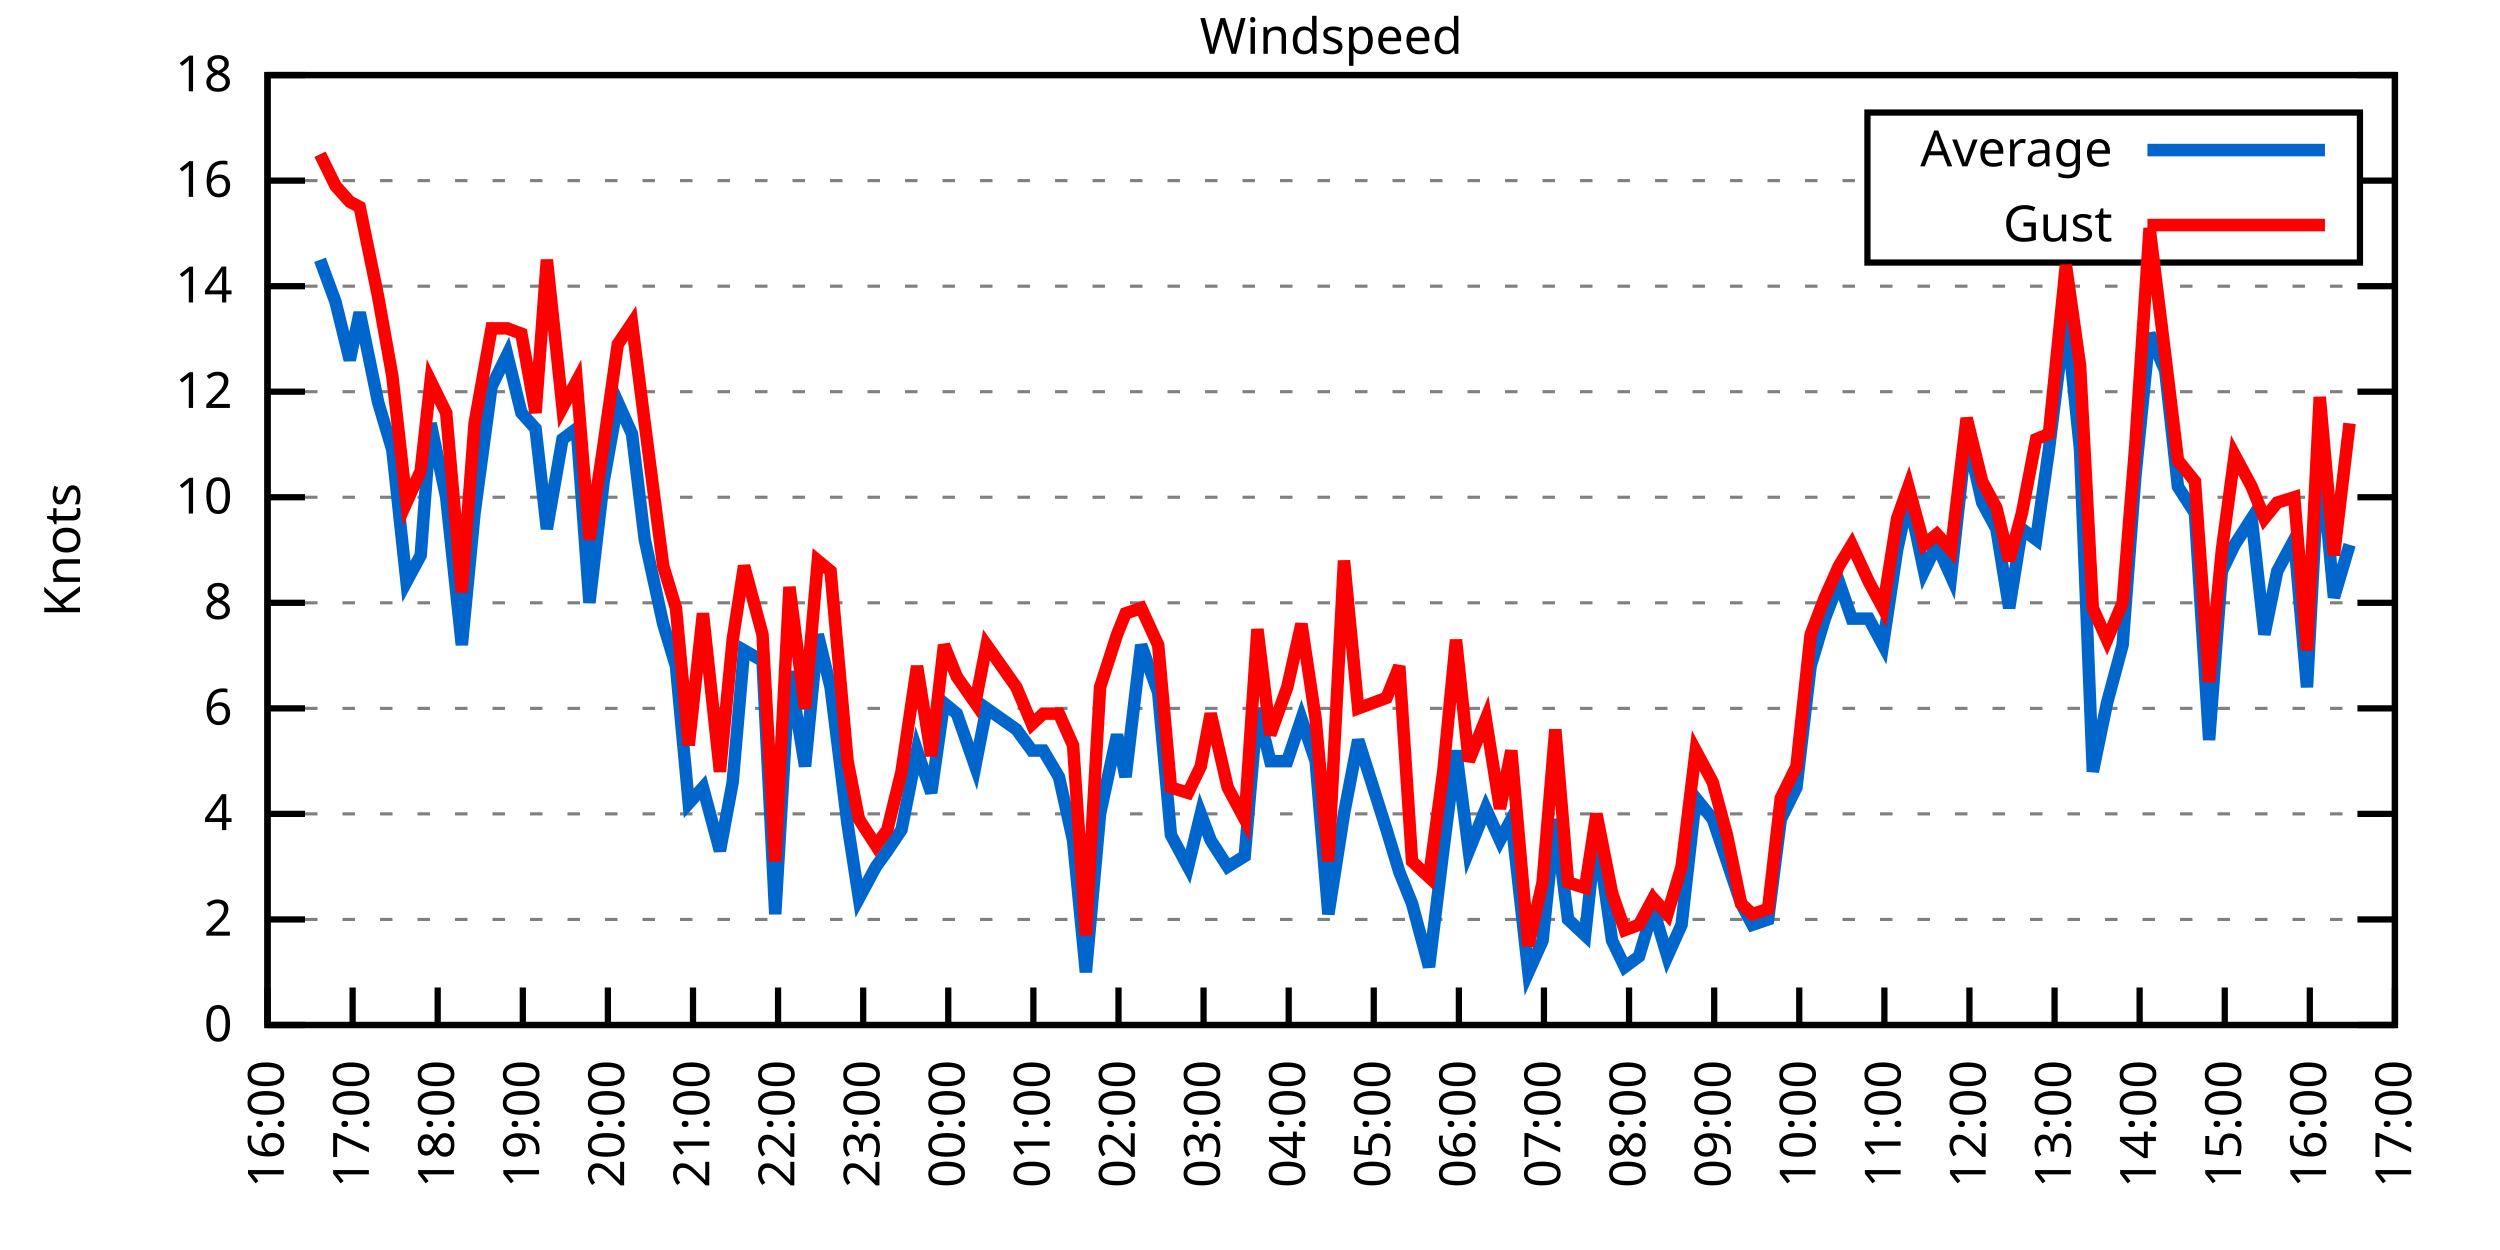
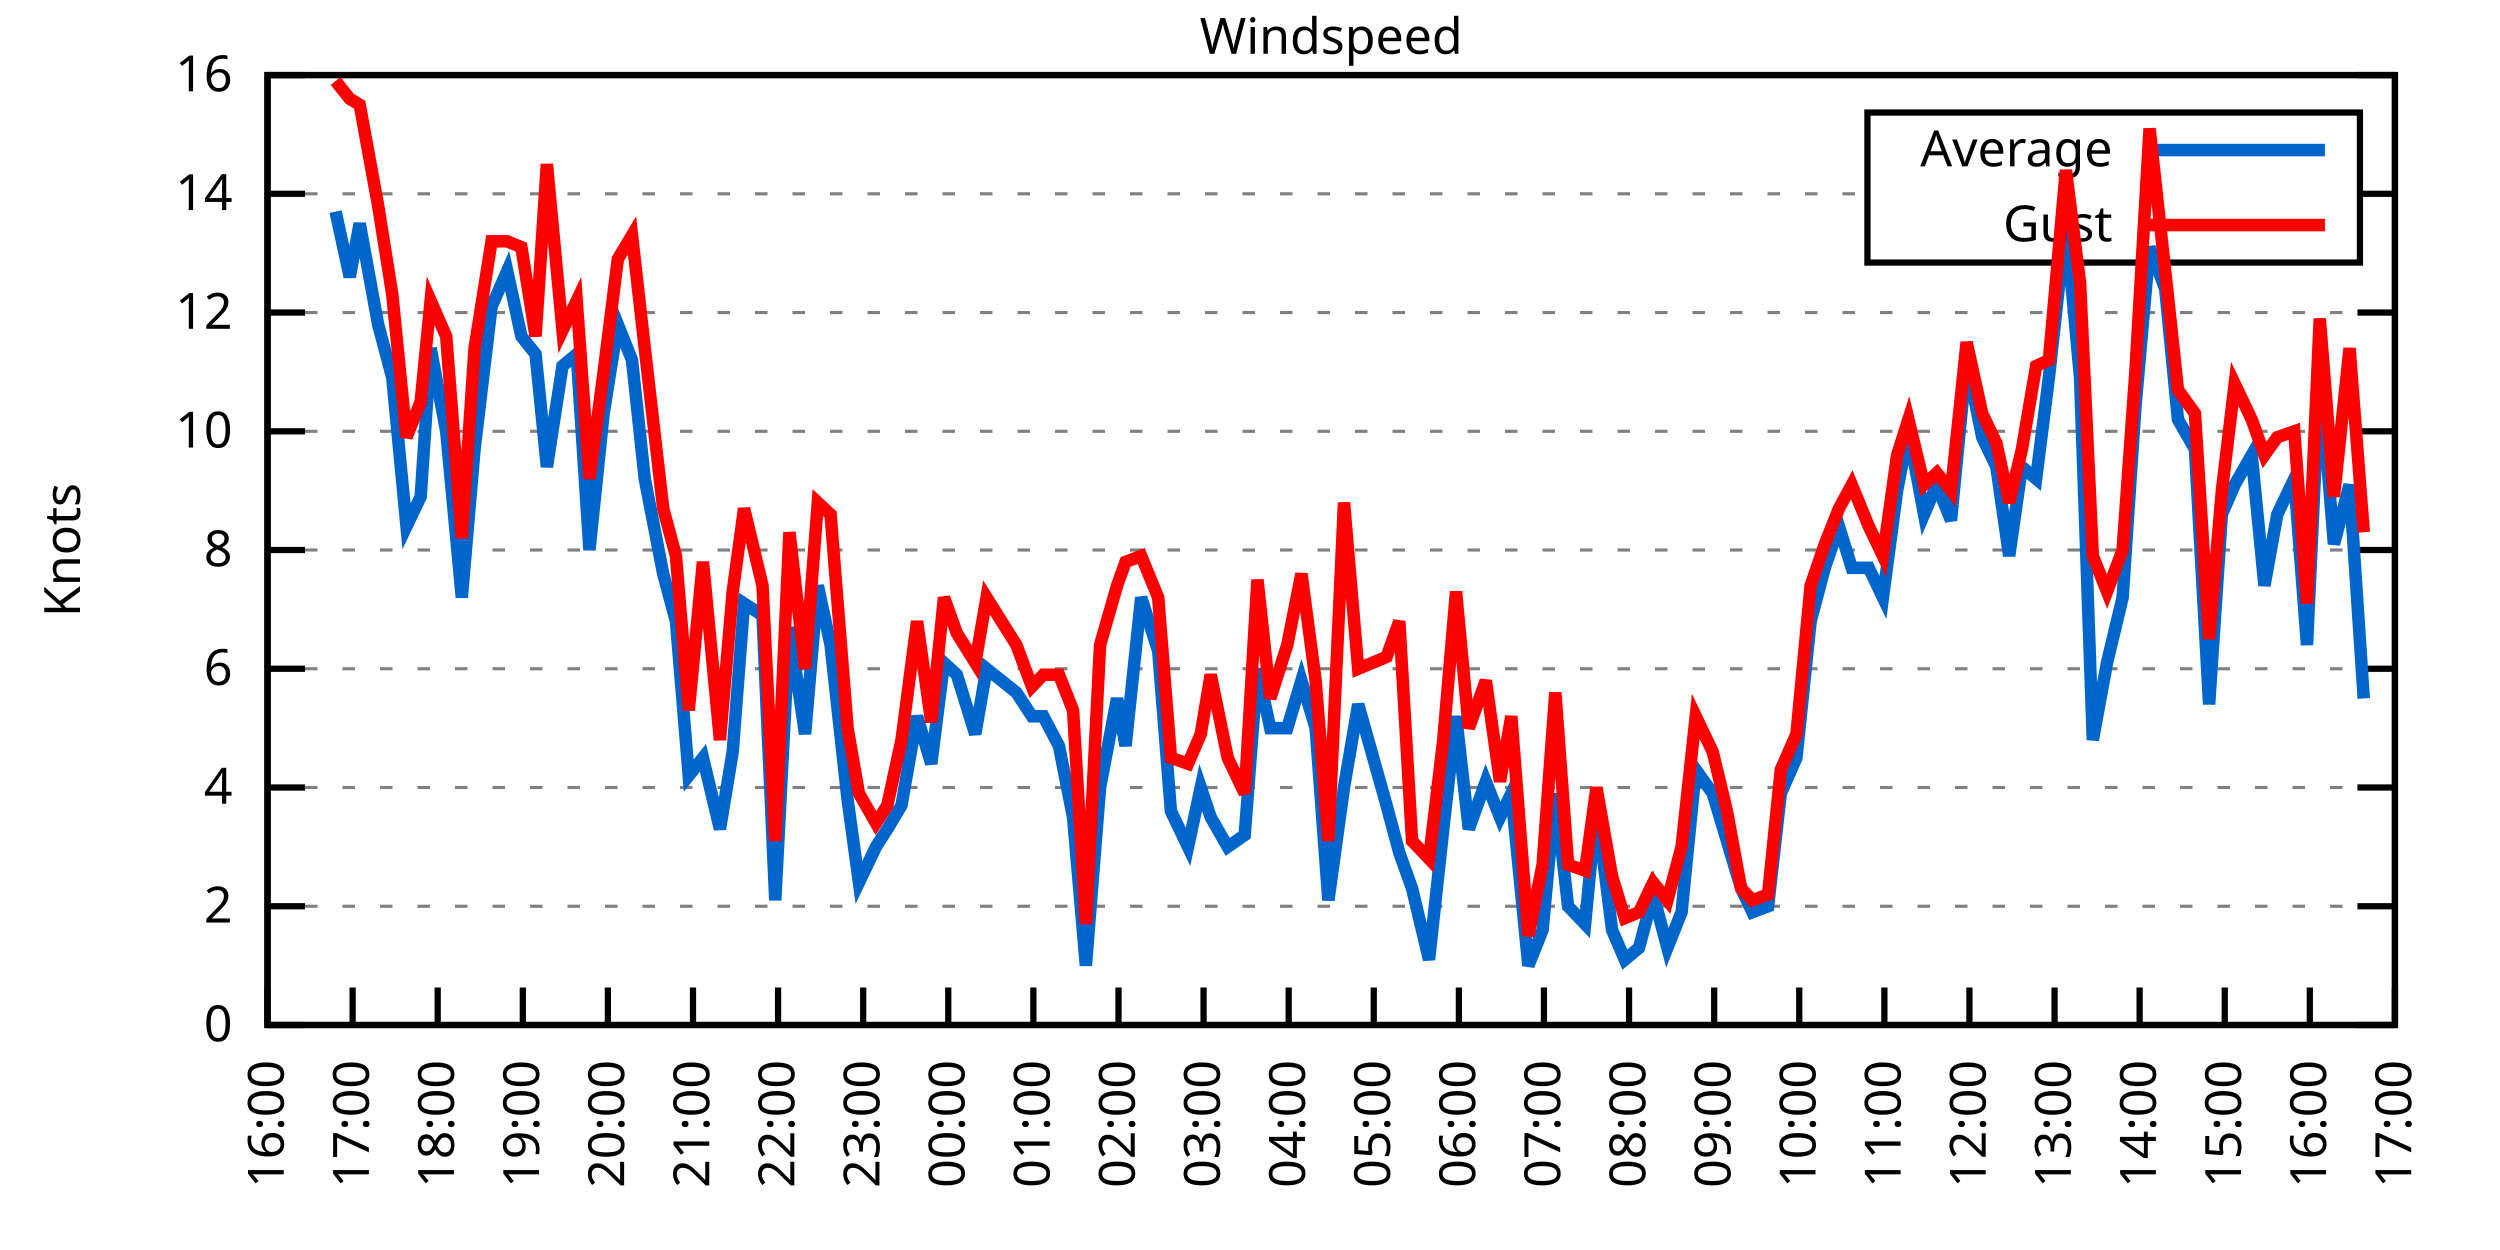
<svg xmlns="http://www.w3.org/2000/svg" xmlns:xlink="http://www.w3.org/1999/xlink" width="400" height="200" viewBox="0 0 400 200">
  <g id="gnuplot_canvas">
    <rect x="0" y="0" width="400" height="200" fill="none" />
    <defs>
      <circle id="gpDot" r="0.5" stroke-width="0.5" stroke="currentColor" />
      <path id="gpPt0" stroke-width="0.333" stroke="currentColor" d="M-1,0 h2 M0,-1 v2" />
      <path id="gpPt1" stroke-width="0.333" stroke="currentColor" d="M-1,-1 L1,1 M1,-1 L-1,1" />
      <path id="gpPt2" stroke-width="0.333" stroke="currentColor" d="M-1,0 L1,0 M0,-1 L0,1 M-1,-1 L1,1 M-1,1 L1,-1" />
      <rect id="gpPt3" stroke-width="0.333" stroke="currentColor" x="-1" y="-1" width="2" height="2" />
      <rect id="gpPt4" stroke-width="0.333" stroke="currentColor" fill="currentColor" x="-1" y="-1" width="2" height="2" />
      <circle id="gpPt5" stroke-width="0.333" stroke="currentColor" cx="0" cy="0" r="1" />
      <use xlink:href="#gpPt5" id="gpPt6" fill="currentColor" stroke="none" />
      <path id="gpPt7" stroke-width="0.333" stroke="currentColor" d="M0,-1.33 L-1.33,0.67 L1.33,0.67 z" />
      <use xlink:href="#gpPt7" id="gpPt8" fill="currentColor" stroke="none" />
      <use xlink:href="#gpPt7" id="gpPt9" stroke="currentColor" transform="rotate(180)" />
      <use xlink:href="#gpPt9" id="gpPt10" fill="currentColor" stroke="none" />
      <use xlink:href="#gpPt3" id="gpPt11" stroke="currentColor" transform="rotate(45)" />
      <use xlink:href="#gpPt11" id="gpPt12" fill="currentColor" stroke="none" />
      <path id="gpPt13" stroke-width="0.333" stroke="currentColor" d="M0,1.330 L1.265,0.411 L0.782,-1.067 L-0.782,-1.076 L-1.265,0.411 z" />
      <use xlink:href="#gpPt13" id="gpPt14" fill="currentColor" stroke="none" />
      <filter id="textbox" filterUnits="objectBoundingBox" x="0" y="0" height="1" width="1">
        <feFlood flood-color="white" flood-opacity="1" result="bgnd" />
        <feComposite in="SourceGraphic" in2="bgnd" operator="atop" />
      </filter>
      <filter id="greybox" filterUnits="objectBoundingBox" x="0" y="0" height="1" width="1">
        <feFlood flood-color="lightgrey" flood-opacity="1" result="grey" />
        <feComposite in="SourceGraphic" in2="grey" operator="atop" />
      </filter>
    </defs>
    <g fill="none" color="white" stroke="currentColor" stroke-width="1.00" stroke-linecap="butt" stroke-linejoin="miter">
</g>
    <g fill="none" color="black" stroke="currentColor" stroke-width="1.00" stroke-linecap="butt" stroke-linejoin="miter">
      <g stroke="none" shape-rendering="crispEdges">
        <polygon fill="rgb(255, 255, 255)" points="42.80,164.00 383.18,164.00 383.18,12.02 42.80,12.02 " />
      </g>
    </g>
    <g fill="none" color="black" stroke="currentColor" stroke-width="1.00" stroke-linecap="butt" stroke-linejoin="miter">
</g>
    <g fill="none" color="black" stroke="black" stroke-width="0.50" stroke-linecap="butt" stroke-linejoin="miter">
</g>
    <g fill="none" color="gray" stroke="currentColor" stroke-width="0.50" stroke-linecap="butt" stroke-linejoin="miter">
      <path stroke="gray" stroke-dasharray="2,4" class="gridline" d="M42.80,164.00 L383.19,164.00  " />
    </g>
    <g fill="none" color="gray" stroke="gray" stroke-width="1.00" stroke-linecap="butt" stroke-linejoin="miter">
</g>
    <g fill="none" color="black" stroke="currentColor" stroke-width="1.00" stroke-linecap="butt" stroke-linejoin="miter">
      <path stroke="black" d="M42.80,164.00 L48.80,164.00 M383.19,164.00 L377.19,164.00  " />
      <g transform="translate(37.20,166.60)" stroke="none" fill="black" font-family="Sans" font-size="8.00" text-anchor="end">
        <text>
          <tspan font-family="Sans"> 0</tspan>
        </text>
      </g>
    </g>
    <g fill="none" color="black" stroke="currentColor" stroke-width="1.00" stroke-linecap="butt" stroke-linejoin="miter">
</g>
    <g fill="none" color="black" stroke="black" stroke-width="0.50" stroke-linecap="butt" stroke-linejoin="miter">
</g>
    <g fill="none" color="gray" stroke="currentColor" stroke-width="0.50" stroke-linecap="butt" stroke-linejoin="miter">
-       <path stroke="gray" stroke-dasharray="2,4" class="gridline" d="M42.80,147.11 L383.19,147.11  " />
-     </g>
-     <g fill="none" color="gray" stroke="gray" stroke-width="1.00" stroke-linecap="butt" stroke-linejoin="miter">
- </g>
-     <g fill="none" color="black" stroke="currentColor" stroke-width="1.00" stroke-linecap="butt" stroke-linejoin="miter">
-       <path stroke="black" d="M42.80,147.11 L48.80,147.11 M383.19,147.11 L377.19,147.11  " />
-       <g transform="translate(37.20,149.71)" stroke="none" fill="black" font-family="Sans" font-size="8.00" text-anchor="end">
+       <path stroke="gray" stroke-dasharray="2,4" class="gridline" d="M42.80,145.00 L383.19,145.00  " />
+     </g>
+     <g fill="none" color="gray" stroke="gray" stroke-width="1.00" stroke-linecap="butt" stroke-linejoin="miter">
+ </g>
+     <g fill="none" color="black" stroke="currentColor" stroke-width="1.00" stroke-linecap="butt" stroke-linejoin="miter">
+       <path stroke="black" d="M42.80,145.00 L48.80,145.00 M383.19,145.00 L377.19,145.00  " />
+       <g transform="translate(37.20,147.60)" stroke="none" fill="black" font-family="Sans" font-size="8.00" text-anchor="end">
        <text>
          <tspan font-family="Sans"> 2</tspan>
        </text>
      </g>
    </g>
    <g fill="none" color="black" stroke="currentColor" stroke-width="1.00" stroke-linecap="butt" stroke-linejoin="miter">
</g>
    <g fill="none" color="black" stroke="black" stroke-width="0.50" stroke-linecap="butt" stroke-linejoin="miter">
</g>
    <g fill="none" color="gray" stroke="currentColor" stroke-width="0.50" stroke-linecap="butt" stroke-linejoin="miter">
-       <path stroke="gray" stroke-dasharray="2,4" class="gridline" d="M42.80,130.22 L383.19,130.22  " />
-     </g>
-     <g fill="none" color="gray" stroke="gray" stroke-width="1.00" stroke-linecap="butt" stroke-linejoin="miter">
- </g>
-     <g fill="none" color="black" stroke="currentColor" stroke-width="1.00" stroke-linecap="butt" stroke-linejoin="miter">
-       <path stroke="black" d="M42.80,130.22 L48.80,130.22 M383.19,130.22 L377.19,130.22  " />
-       <g transform="translate(37.20,132.82)" stroke="none" fill="black" font-family="Sans" font-size="8.00" text-anchor="end">
+       <path stroke="gray" stroke-dasharray="2,4" class="gridline" d="M42.80,126.00 L383.19,126.00  " />
+     </g>
+     <g fill="none" color="gray" stroke="gray" stroke-width="1.00" stroke-linecap="butt" stroke-linejoin="miter">
+ </g>
+     <g fill="none" color="black" stroke="currentColor" stroke-width="1.00" stroke-linecap="butt" stroke-linejoin="miter">
+       <path stroke="black" d="M42.80,126.00 L48.80,126.00 M383.19,126.00 L377.19,126.00  " />
+       <g transform="translate(37.20,128.60)" stroke="none" fill="black" font-family="Sans" font-size="8.00" text-anchor="end">
        <text>
          <tspan font-family="Sans"> 4</tspan>
        </text>
      </g>
    </g>
    <g fill="none" color="black" stroke="currentColor" stroke-width="1.00" stroke-linecap="butt" stroke-linejoin="miter">
</g>
    <g fill="none" color="black" stroke="black" stroke-width="0.50" stroke-linecap="butt" stroke-linejoin="miter">
</g>
    <g fill="none" color="gray" stroke="currentColor" stroke-width="0.50" stroke-linecap="butt" stroke-linejoin="miter">
-       <path stroke="gray" stroke-dasharray="2,4" class="gridline" d="M42.80,113.34 L383.19,113.34  " />
-     </g>
-     <g fill="none" color="gray" stroke="gray" stroke-width="1.00" stroke-linecap="butt" stroke-linejoin="miter">
- </g>
-     <g fill="none" color="black" stroke="currentColor" stroke-width="1.00" stroke-linecap="butt" stroke-linejoin="miter">
-       <path stroke="black" d="M42.80,113.34 L48.80,113.34 M383.19,113.34 L377.19,113.34  " />
-       <g transform="translate(37.20,115.94)" stroke="none" fill="black" font-family="Sans" font-size="8.00" text-anchor="end">
+       <path stroke="gray" stroke-dasharray="2,4" class="gridline" d="M42.80,107.00 L383.19,107.00  " />
+     </g>
+     <g fill="none" color="gray" stroke="gray" stroke-width="1.00" stroke-linecap="butt" stroke-linejoin="miter">
+ </g>
+     <g fill="none" color="black" stroke="currentColor" stroke-width="1.00" stroke-linecap="butt" stroke-linejoin="miter">
+       <path stroke="black" d="M42.80,107.00 L48.80,107.00 M383.19,107.00 L377.19,107.00  " />
+       <g transform="translate(37.20,109.60)" stroke="none" fill="black" font-family="Sans" font-size="8.00" text-anchor="end">
        <text>
          <tspan font-family="Sans"> 6</tspan>
        </text>
      </g>
    </g>
    <g fill="none" color="black" stroke="currentColor" stroke-width="1.00" stroke-linecap="butt" stroke-linejoin="miter">
</g>
    <g fill="none" color="black" stroke="black" stroke-width="0.50" stroke-linecap="butt" stroke-linejoin="miter">
</g>
    <g fill="none" color="gray" stroke="currentColor" stroke-width="0.50" stroke-linecap="butt" stroke-linejoin="miter">
-       <path stroke="gray" stroke-dasharray="2,4" class="gridline" d="M42.80,96.45 L383.19,96.45  " />
-     </g>
-     <g fill="none" color="gray" stroke="gray" stroke-width="1.00" stroke-linecap="butt" stroke-linejoin="miter">
- </g>
-     <g fill="none" color="black" stroke="currentColor" stroke-width="1.00" stroke-linecap="butt" stroke-linejoin="miter">
-       <path stroke="black" d="M42.80,96.45 L48.80,96.45 M383.19,96.45 L377.19,96.45  " />
-       <g transform="translate(37.20,99.05)" stroke="none" fill="black" font-family="Sans" font-size="8.00" text-anchor="end">
+       <path stroke="gray" stroke-dasharray="2,4" class="gridline" d="M42.80,88.00 L383.19,88.00  " />
+     </g>
+     <g fill="none" color="gray" stroke="gray" stroke-width="1.00" stroke-linecap="butt" stroke-linejoin="miter">
+ </g>
+     <g fill="none" color="black" stroke="currentColor" stroke-width="1.00" stroke-linecap="butt" stroke-linejoin="miter">
+       <path stroke="black" d="M42.80,88.00 L48.80,88.00 M383.19,88.00 L377.19,88.00  " />
+       <g transform="translate(37.20,90.60)" stroke="none" fill="black" font-family="Sans" font-size="8.00" text-anchor="end">
        <text>
          <tspan font-family="Sans"> 8</tspan>
        </text>
      </g>
    </g>
    <g fill="none" color="black" stroke="currentColor" stroke-width="1.00" stroke-linecap="butt" stroke-linejoin="miter">
</g>
    <g fill="none" color="black" stroke="black" stroke-width="0.50" stroke-linecap="butt" stroke-linejoin="miter">
</g>
    <g fill="none" color="gray" stroke="currentColor" stroke-width="0.50" stroke-linecap="butt" stroke-linejoin="miter">
-       <path stroke="gray" stroke-dasharray="2,4" class="gridline" d="M42.80,79.56 L383.19,79.56  " />
-     </g>
-     <g fill="none" color="gray" stroke="gray" stroke-width="1.00" stroke-linecap="butt" stroke-linejoin="miter">
- </g>
-     <g fill="none" color="black" stroke="currentColor" stroke-width="1.00" stroke-linecap="butt" stroke-linejoin="miter">
-       <path stroke="black" d="M42.80,79.56 L48.80,79.56 M383.19,79.56 L377.19,79.56  " />
-       <g transform="translate(37.20,82.16)" stroke="none" fill="black" font-family="Sans" font-size="8.00" text-anchor="end">
+       <path stroke="gray" stroke-dasharray="2,4" class="gridline" d="M42.80,69.01 L383.19,69.01  " />
+     </g>
+     <g fill="none" color="gray" stroke="gray" stroke-width="1.00" stroke-linecap="butt" stroke-linejoin="miter">
+ </g>
+     <g fill="none" color="black" stroke="currentColor" stroke-width="1.00" stroke-linecap="butt" stroke-linejoin="miter">
+       <path stroke="black" d="M42.80,69.01 L48.80,69.01 M383.19,69.01 L377.19,69.01  " />
+       <g transform="translate(37.20,71.61)" stroke="none" fill="black" font-family="Sans" font-size="8.00" text-anchor="end">
        <text>
          <tspan font-family="Sans"> 10</tspan>
        </text>
      </g>
    </g>
    <g fill="none" color="black" stroke="currentColor" stroke-width="1.00" stroke-linecap="butt" stroke-linejoin="miter">
</g>
    <g fill="none" color="black" stroke="black" stroke-width="0.50" stroke-linecap="butt" stroke-linejoin="miter">
</g>
    <g fill="none" color="gray" stroke="currentColor" stroke-width="0.50" stroke-linecap="butt" stroke-linejoin="miter">
-       <path stroke="gray" stroke-dasharray="2,4" class="gridline" d="M42.80,62.67 L383.19,62.67  " />
-     </g>
-     <g fill="none" color="gray" stroke="gray" stroke-width="1.00" stroke-linecap="butt" stroke-linejoin="miter">
- </g>
-     <g fill="none" color="black" stroke="currentColor" stroke-width="1.00" stroke-linecap="butt" stroke-linejoin="miter">
-       <path stroke="black" d="M42.80,62.67 L48.80,62.67 M383.19,62.67 L377.19,62.67  " />
-       <g transform="translate(37.20,65.27)" stroke="none" fill="black" font-family="Sans" font-size="8.00" text-anchor="end">
+       <path stroke="gray" stroke-dasharray="2,4" class="gridline" d="M42.80,50.01 L383.19,50.01  " />
+     </g>
+     <g fill="none" color="gray" stroke="gray" stroke-width="1.00" stroke-linecap="butt" stroke-linejoin="miter">
+ </g>
+     <g fill="none" color="black" stroke="currentColor" stroke-width="1.00" stroke-linecap="butt" stroke-linejoin="miter">
+       <path stroke="black" d="M42.80,50.01 L48.80,50.01 M383.19,50.01 L377.19,50.01  " />
+       <g transform="translate(37.20,52.61)" stroke="none" fill="black" font-family="Sans" font-size="8.00" text-anchor="end">
        <text>
          <tspan font-family="Sans"> 12</tspan>
        </text>
      </g>
    </g>
    <g fill="none" color="black" stroke="currentColor" stroke-width="1.00" stroke-linecap="butt" stroke-linejoin="miter">
</g>
    <g fill="none" color="black" stroke="black" stroke-width="0.50" stroke-linecap="butt" stroke-linejoin="miter">
</g>
    <g fill="none" color="gray" stroke="currentColor" stroke-width="0.50" stroke-linecap="butt" stroke-linejoin="miter">
-       <path stroke="gray" stroke-dasharray="2,4" class="gridline" d="M42.80,45.79 L383.19,45.79  " />
-     </g>
-     <g fill="none" color="gray" stroke="gray" stroke-width="1.00" stroke-linecap="butt" stroke-linejoin="miter">
- </g>
-     <g fill="none" color="black" stroke="currentColor" stroke-width="1.00" stroke-linecap="butt" stroke-linejoin="miter">
-       <path stroke="black" d="M42.80,45.79 L48.80,45.79 M383.19,45.79 L377.19,45.79  " />
-       <g transform="translate(37.20,48.39)" stroke="none" fill="black" font-family="Sans" font-size="8.00" text-anchor="end">
+       <path stroke="gray" stroke-dasharray="2,4" class="gridline" d="M42.80,31.01 L298.79,31.01 M377.59,31.01 L383.19,31.01  " />
+     </g>
+     <g fill="none" color="gray" stroke="gray" stroke-width="1.00" stroke-linecap="butt" stroke-linejoin="miter">
+ </g>
+     <g fill="none" color="black" stroke="currentColor" stroke-width="1.00" stroke-linecap="butt" stroke-linejoin="miter">
+       <path stroke="black" d="M42.80,31.01 L48.80,31.01 M383.19,31.01 L377.19,31.01  " />
+       <g transform="translate(37.20,33.61)" stroke="none" fill="black" font-family="Sans" font-size="8.00" text-anchor="end">
        <text>
          <tspan font-family="Sans"> 14</tspan>
-         </text>
-       </g>
-     </g>
-     <g fill="none" color="black" stroke="currentColor" stroke-width="1.00" stroke-linecap="butt" stroke-linejoin="miter">
- </g>
-     <g fill="none" color="black" stroke="black" stroke-width="0.50" stroke-linecap="butt" stroke-linejoin="miter">
- </g>
-     <g fill="none" color="gray" stroke="currentColor" stroke-width="0.50" stroke-linecap="butt" stroke-linejoin="miter">
-       <path stroke="gray" stroke-dasharray="2,4" class="gridline" d="M42.80,28.90 L298.79,28.90 M377.59,28.90 L383.19,28.90  " />
-     </g>
-     <g fill="none" color="gray" stroke="gray" stroke-width="1.00" stroke-linecap="butt" stroke-linejoin="miter">
- </g>
-     <g fill="none" color="black" stroke="currentColor" stroke-width="1.00" stroke-linecap="butt" stroke-linejoin="miter">
-       <path stroke="black" d="M42.80,28.90 L48.80,28.90 M383.19,28.90 L377.19,28.90  " />
-       <g transform="translate(37.20,31.50)" stroke="none" fill="black" font-family="Sans" font-size="8.00" text-anchor="end">
-         <text>
-           <tspan font-family="Sans"> 16</tspan>
        </text>
      </g>
    </g>
    <g fill="none" color="black" stroke="currentColor" stroke-width="1.00" stroke-linecap="butt" stroke-linejoin="miter">
</g>
    <g fill="none" color="black" stroke="black" stroke-width="0.50" stroke-linecap="butt" stroke-linejoin="miter">
</g>
    <g fill="none" color="gray" stroke="currentColor" stroke-width="0.50" stroke-linecap="butt" stroke-linejoin="miter">
      <path stroke="gray" stroke-dasharray="2,4" class="gridline" d="M42.80,12.01 L383.19,12.01  " />
    </g>
    <g fill="none" color="gray" stroke="gray" stroke-width="1.00" stroke-linecap="butt" stroke-linejoin="miter">
</g>
    <g fill="none" color="black" stroke="currentColor" stroke-width="1.00" stroke-linecap="butt" stroke-linejoin="miter">
      <path stroke="black" d="M42.80,12.01 L48.80,12.01 M383.19,12.01 L377.19,12.01  " />
      <g transform="translate(37.20,14.61)" stroke="none" fill="black" font-family="Sans" font-size="8.00" text-anchor="end">
        <text>
-           <tspan font-family="Sans"> 18</tspan>
+           <tspan font-family="Sans"> 16</tspan>
        </text>
      </g>
    </g>
    <g fill="none" color="black" stroke="currentColor" stroke-width="1.00" stroke-linecap="butt" stroke-linejoin="miter">
      <path stroke="black" d="M42.80,164.00 L42.80,158.00  " />
      <g transform="translate(45.40,169.60) rotate(270.00)" stroke="none" fill="black" font-family="Sans" font-size="8.00" text-anchor="end">
        <text>
          <tspan font-family="Sans">16:00</tspan>
        </text>
      </g>
    </g>
    <g fill="none" color="black" stroke="currentColor" stroke-width="1.00" stroke-linecap="butt" stroke-linejoin="miter">
      <path stroke="black" d="M56.42,164.00 L56.42,158.00  " />
      <g transform="translate(59.02,169.60) rotate(270.00)" stroke="none" fill="black" font-family="Sans" font-size="8.00" text-anchor="end">
        <text>
          <tspan font-family="Sans">17:00</tspan>
        </text>
      </g>
    </g>
    <g fill="none" color="black" stroke="currentColor" stroke-width="1.00" stroke-linecap="butt" stroke-linejoin="miter">
      <path stroke="black" d="M70.03,164.00 L70.03,158.00  " />
      <g transform="translate(72.63,169.60) rotate(270.00)" stroke="none" fill="black" font-family="Sans" font-size="8.00" text-anchor="end">
        <text>
          <tspan font-family="Sans">18:00</tspan>
        </text>
      </g>
    </g>
    <g fill="none" color="black" stroke="currentColor" stroke-width="1.00" stroke-linecap="butt" stroke-linejoin="miter">
      <path stroke="black" d="M83.65,164.00 L83.65,158.00  " />
      <g transform="translate(86.25,169.60) rotate(270.00)" stroke="none" fill="black" font-family="Sans" font-size="8.00" text-anchor="end">
        <text>
          <tspan font-family="Sans">19:00</tspan>
        </text>
      </g>
    </g>
    <g fill="none" color="black" stroke="currentColor" stroke-width="1.00" stroke-linecap="butt" stroke-linejoin="miter">
      <path stroke="black" d="M97.26,164.00 L97.26,158.00  " />
      <g transform="translate(99.86,169.60) rotate(270.00)" stroke="none" fill="black" font-family="Sans" font-size="8.00" text-anchor="end">
        <text>
          <tspan font-family="Sans">20:00</tspan>
        </text>
      </g>
    </g>
    <g fill="none" color="black" stroke="currentColor" stroke-width="1.00" stroke-linecap="butt" stroke-linejoin="miter">
      <path stroke="black" d="M110.88,164.00 L110.88,158.00  " />
      <g transform="translate(113.48,169.60) rotate(270.00)" stroke="none" fill="black" font-family="Sans" font-size="8.00" text-anchor="end">
        <text>
          <tspan font-family="Sans">21:00</tspan>
        </text>
      </g>
    </g>
    <g fill="none" color="black" stroke="currentColor" stroke-width="1.00" stroke-linecap="butt" stroke-linejoin="miter">
      <path stroke="black" d="M124.49,164.00 L124.49,158.00  " />
      <g transform="translate(127.09,169.60) rotate(270.00)" stroke="none" fill="black" font-family="Sans" font-size="8.00" text-anchor="end">
        <text>
          <tspan font-family="Sans">22:00</tspan>
        </text>
      </g>
    </g>
    <g fill="none" color="black" stroke="currentColor" stroke-width="1.00" stroke-linecap="butt" stroke-linejoin="miter">
      <path stroke="black" d="M138.11,164.00 L138.11,158.00  " />
      <g transform="translate(140.71,169.60) rotate(270.00)" stroke="none" fill="black" font-family="Sans" font-size="8.00" text-anchor="end">
        <text>
          <tspan font-family="Sans">23:00</tspan>
        </text>
      </g>
    </g>
    <g fill="none" color="black" stroke="currentColor" stroke-width="1.00" stroke-linecap="butt" stroke-linejoin="miter">
      <path stroke="black" d="M151.72,164.00 L151.72,158.00  " />
      <g transform="translate(154.32,169.60) rotate(270.00)" stroke="none" fill="black" font-family="Sans" font-size="8.00" text-anchor="end">
        <text>
          <tspan font-family="Sans">00:00</tspan>
        </text>
      </g>
    </g>
    <g fill="none" color="black" stroke="currentColor" stroke-width="1.00" stroke-linecap="butt" stroke-linejoin="miter">
      <path stroke="black" d="M165.34,164.00 L165.34,158.00  " />
      <g transform="translate(167.94,169.60) rotate(270.00)" stroke="none" fill="black" font-family="Sans" font-size="8.00" text-anchor="end">
        <text>
          <tspan font-family="Sans">01:00</tspan>
        </text>
      </g>
    </g>
    <g fill="none" color="black" stroke="currentColor" stroke-width="1.00" stroke-linecap="butt" stroke-linejoin="miter">
      <path stroke="black" d="M178.96,164.00 L178.96,158.00  " />
      <g transform="translate(181.56,169.60) rotate(270.00)" stroke="none" fill="black" font-family="Sans" font-size="8.00" text-anchor="end">
        <text>
          <tspan font-family="Sans">02:00</tspan>
        </text>
      </g>
    </g>
    <g fill="none" color="black" stroke="currentColor" stroke-width="1.00" stroke-linecap="butt" stroke-linejoin="miter">
      <path stroke="black" d="M192.57,164.00 L192.57,158.00  " />
      <g transform="translate(195.17,169.60) rotate(270.00)" stroke="none" fill="black" font-family="Sans" font-size="8.00" text-anchor="end">
        <text>
          <tspan font-family="Sans">03:00</tspan>
        </text>
      </g>
    </g>
    <g fill="none" color="black" stroke="currentColor" stroke-width="1.00" stroke-linecap="butt" stroke-linejoin="miter">
      <path stroke="black" d="M206.19,164.00 L206.19,158.00  " />
      <g transform="translate(208.79,169.60) rotate(270.00)" stroke="none" fill="black" font-family="Sans" font-size="8.00" text-anchor="end">
        <text>
          <tspan font-family="Sans">04:00</tspan>
        </text>
      </g>
    </g>
    <g fill="none" color="black" stroke="currentColor" stroke-width="1.00" stroke-linecap="butt" stroke-linejoin="miter">
      <path stroke="black" d="M219.80,164.00 L219.80,158.00  " />
      <g transform="translate(222.40,169.60) rotate(270.00)" stroke="none" fill="black" font-family="Sans" font-size="8.00" text-anchor="end">
        <text>
          <tspan font-family="Sans">05:00</tspan>
        </text>
      </g>
    </g>
    <g fill="none" color="black" stroke="currentColor" stroke-width="1.00" stroke-linecap="butt" stroke-linejoin="miter">
      <path stroke="black" d="M233.42,164.00 L233.42,158.00  " />
      <g transform="translate(236.02,169.60) rotate(270.00)" stroke="none" fill="black" font-family="Sans" font-size="8.00" text-anchor="end">
        <text>
          <tspan font-family="Sans">06:00</tspan>
        </text>
      </g>
    </g>
    <g fill="none" color="black" stroke="currentColor" stroke-width="1.00" stroke-linecap="butt" stroke-linejoin="miter">
      <path stroke="black" d="M247.03,164.00 L247.03,158.00  " />
      <g transform="translate(249.63,169.60) rotate(270.00)" stroke="none" fill="black" font-family="Sans" font-size="8.00" text-anchor="end">
        <text>
          <tspan font-family="Sans">07:00</tspan>
        </text>
      </g>
    </g>
    <g fill="none" color="black" stroke="currentColor" stroke-width="1.00" stroke-linecap="butt" stroke-linejoin="miter">
      <path stroke="black" d="M260.65,164.00 L260.65,158.00  " />
      <g transform="translate(263.25,169.60) rotate(270.00)" stroke="none" fill="black" font-family="Sans" font-size="8.00" text-anchor="end">
        <text>
          <tspan font-family="Sans">08:00</tspan>
        </text>
      </g>
    </g>
    <g fill="none" color="black" stroke="currentColor" stroke-width="1.00" stroke-linecap="butt" stroke-linejoin="miter">
      <path stroke="black" d="M274.27,164.00 L274.27,158.00  " />
      <g transform="translate(276.87,169.60) rotate(270.00)" stroke="none" fill="black" font-family="Sans" font-size="8.00" text-anchor="end">
        <text>
          <tspan font-family="Sans">09:00</tspan>
        </text>
      </g>
    </g>
    <g fill="none" color="black" stroke="currentColor" stroke-width="1.00" stroke-linecap="butt" stroke-linejoin="miter">
      <path stroke="black" d="M287.88,164.00 L287.88,158.00  " />
      <g transform="translate(290.48,169.60) rotate(270.00)" stroke="none" fill="black" font-family="Sans" font-size="8.00" text-anchor="end">
        <text>
          <tspan font-family="Sans">10:00</tspan>
        </text>
      </g>
    </g>
    <g fill="none" color="black" stroke="currentColor" stroke-width="1.00" stroke-linecap="butt" stroke-linejoin="miter">
      <path stroke="black" d="M301.50,164.00 L301.50,158.00  " />
      <g transform="translate(304.10,169.60) rotate(270.00)" stroke="none" fill="black" font-family="Sans" font-size="8.00" text-anchor="end">
        <text>
          <tspan font-family="Sans">11:00</tspan>
        </text>
      </g>
    </g>
    <g fill="none" color="black" stroke="currentColor" stroke-width="1.00" stroke-linecap="butt" stroke-linejoin="miter">
      <path stroke="black" d="M315.11,164.00 L315.11,158.00  " />
      <g transform="translate(317.71,169.60) rotate(270.00)" stroke="none" fill="black" font-family="Sans" font-size="8.00" text-anchor="end">
        <text>
          <tspan font-family="Sans">12:00</tspan>
        </text>
      </g>
    </g>
    <g fill="none" color="black" stroke="currentColor" stroke-width="1.00" stroke-linecap="butt" stroke-linejoin="miter">
      <path stroke="black" d="M328.73,164.00 L328.73,158.00  " />
      <g transform="translate(331.33,169.60) rotate(270.00)" stroke="none" fill="black" font-family="Sans" font-size="8.00" text-anchor="end">
        <text>
          <tspan font-family="Sans">13:00</tspan>
        </text>
      </g>
    </g>
    <g fill="none" color="black" stroke="currentColor" stroke-width="1.00" stroke-linecap="butt" stroke-linejoin="miter">
      <path stroke="black" d="M342.34,164.00 L342.34,158.00  " />
      <g transform="translate(344.94,169.60) rotate(270.00)" stroke="none" fill="black" font-family="Sans" font-size="8.00" text-anchor="end">
        <text>
          <tspan font-family="Sans">14:00</tspan>
        </text>
      </g>
    </g>
    <g fill="none" color="black" stroke="currentColor" stroke-width="1.00" stroke-linecap="butt" stroke-linejoin="miter">
      <path stroke="black" d="M355.96,164.00 L355.96,158.00  " />
      <g transform="translate(358.56,169.60) rotate(270.00)" stroke="none" fill="black" font-family="Sans" font-size="8.00" text-anchor="end">
        <text>
          <tspan font-family="Sans">15:00</tspan>
        </text>
      </g>
    </g>
    <g fill="none" color="black" stroke="currentColor" stroke-width="1.00" stroke-linecap="butt" stroke-linejoin="miter">
      <path stroke="black" d="M369.57,164.00 L369.57,158.00  " />
      <g transform="translate(372.17,169.60) rotate(270.00)" stroke="none" fill="black" font-family="Sans" font-size="8.00" text-anchor="end">
        <text>
          <tspan font-family="Sans">16:00</tspan>
        </text>
      </g>
    </g>
    <g fill="none" color="black" stroke="currentColor" stroke-width="1.00" stroke-linecap="butt" stroke-linejoin="miter">
      <path stroke="black" d="M383.19,164.00 L383.19,158.00  " />
      <g transform="translate(385.79,169.60) rotate(270.00)" stroke="none" fill="black" font-family="Sans" font-size="8.00" text-anchor="end">
        <text>
          <tspan font-family="Sans">17:00</tspan>
        </text>
      </g>
    </g>
    <g fill="none" color="black" stroke="currentColor" stroke-width="1.00" stroke-linecap="butt" stroke-linejoin="miter">
</g>
    <g fill="none" color="black" stroke="currentColor" stroke-width="1.00" stroke-linecap="butt" stroke-linejoin="miter">
      <path stroke="black" d="M42.80,12.01 L42.80,164.00 L383.19,164.00 L383.19,12.01 L42.80,12.01 Z  " />
    </g>
    <g fill="none" color="black" stroke="currentColor" stroke-width="1.00" stroke-linecap="butt" stroke-linejoin="miter">
</g>
    <g fill="none" color="black" stroke="currentColor" stroke-width="1.00" stroke-linecap="butt" stroke-linejoin="miter">
      <path stroke="black" d="M298.79,42.01 L298.79,18.01 L377.59,18.01 L377.59,42.01 L298.79,42.01 Z  " />
    </g>
    <g id="Windspeed_plot_1">
      <g fill="none" color="white" stroke="black" stroke-width="2.00" stroke-linecap="butt" stroke-linejoin="miter">
</g>
      <g fill="none" color="black" stroke="currentColor" stroke-width="2.00" stroke-linecap="butt" stroke-linejoin="miter">
        <g transform="translate(337.99,26.61)" stroke="none" fill="black" font-family="Sans" font-size="8.00" text-anchor="end">
          <text>
            <tspan font-family="Sans">Average</tspan>
          </text>
        </g>
      </g>
      <g fill="none" color="black" stroke="currentColor" stroke-width="2.00" stroke-linecap="butt" stroke-linejoin="miter">
-         <path stroke="rgb(  0, 102, 204)" d="M343.59,24.01 L371.99,24.01 M51.20,41.56 L53.69,48.32 L55.96,57.61 L57.55,50.01 L60.50,64.36 L62.77,71.96   L65.04,93.07 L67.31,88.85 L68.90,67.74 L71.39,79.56 L73.89,103.20 L75.93,82.09 L78.65,61.83 L81.15,56.76   L83.42,66.05 L85.69,68.58 L87.50,84.63 L90.00,70.27 L92.27,68.58 L94.31,96.45 L96.58,77.03 L98.85,64.36   L101.12,69.43 L103.16,86.32 L106.11,99.83 L108.15,106.58 L110.20,128.54 L112.47,126.00 L115.19,136.14 L117.23,125.16   L119.05,104.05 L122.00,105.74 L124.04,146.27 L126.31,107.43 L128.81,122.62 L130.85,101.52 L132.89,109.96 L135.61,131.91   L137.43,143.73 L140.15,138.67 L141.97,136.14 L144.24,132.76 L146.73,120.09 L149.00,126.85 L151.04,112.49 L153.09,114.18   L156.04,122.62 L157.85,113.34 L162.62,116.71 L165.11,120.09 L166.93,120.09 L169.43,124.31 L171.69,134.45 L173.74,155.56   L176.01,130.22 L178.73,117.56 L180.09,124.31 L182.59,103.20 L185.31,110.80 L187.35,133.60 L190.08,138.67 L192.12,130.22   L193.71,134.45 L196.43,138.67 L199.15,136.98 L201.19,113.34 L203.24,121.78 L205.96,121.78 L208.23,115.03 L210.50,121.78   L212.54,146.27 L215.04,130.22 L217.31,118.40 L221.85,132.76 L223.89,139.51 L225.93,144.58 L228.65,154.71 L230.92,136.14   L232.96,120.09 L235.01,136.14 L237.73,129.38 L240.00,134.45 L241.81,131.07 L244.54,155.56 L246.81,150.49 L248.85,131.07   L250.89,147.11 L253.61,149.65 L255.43,132.76 L257.93,150.49 L259.97,154.71 L262.24,153.02 L264.51,145.42 L266.78,153.02   L269.05,147.96 L271.32,127.69 L274.04,131.07 L276.31,137.82 L278.58,144.58 L280.39,147.96 L282.89,147.11 L284.93,131.07   L287.43,126.00 L289.70,106.58 L291.97,98.98 L294.23,93.07 L296.28,98.98 L299.00,98.98 L301.27,103.20 L303.54,88.00   L305.35,79.56 L307.85,91.38 L309.89,87.16 L312.16,92.23 L314.66,69.43 L317.15,80.41 L319.42,84.63 L321.47,97.29   L323.51,84.63 L325.78,86.32 L327.82,71.96 L330.54,50.01 L332.81,71.96 L334.85,123.47 L337.12,112.49 L339.62,103.20   L341.66,76.18 L343.93,53.39 L346.43,59.30 L348.47,77.87 L351.19,82.09 L353.46,118.40 L355.50,91.38 L357.55,87.16   L360.27,82.94 L362.31,101.52 L364.36,91.38 L367.08,86.32 L369.12,109.96 L371.16,71.12 L373.43,95.60 L375.93,87.16    " />
+         <path stroke="rgb(  0, 102, 204)" d="M343.59,24.01 L371.99,24.01 M53.69,33.86 L55.96,44.31 L57.55,35.76 L60.50,51.91 L62.77,60.46 L65.04,84.21   L67.31,79.46 L68.90,55.71 L71.39,69.01 L73.89,95.60 L75.93,71.86 L78.65,49.06 L81.15,43.36 L83.42,53.81   L85.69,56.66 L87.50,74.71 L90.00,58.56 L92.27,56.66 L94.31,88.00 L96.58,66.16 L98.85,51.91 L101.12,57.61   L103.16,76.61 L106.11,91.80 L108.15,99.40 L110.20,124.10 L112.47,121.25 L115.19,132.65 L117.23,120.30 L119.05,96.55   L122.00,98.45 L124.04,144.05 L126.31,100.35 L128.81,117.45 L130.85,93.70 L132.89,103.20 L135.61,127.90 L137.43,141.20   L140.15,135.50 L141.97,132.65 L144.24,128.85 L146.73,114.60 L149.00,122.20 L151.04,106.05 L153.09,107.95 L156.04,117.45   L157.85,107.00 L162.62,110.80 L165.11,114.60 L166.93,114.60 L169.43,119.35 L171.69,130.75 L173.74,154.50 L176.01,126.00   L178.73,111.75 L180.09,119.35 L182.59,95.60 L185.31,104.15 L187.35,129.80 L190.08,135.50 L192.12,126.00 L193.71,130.75   L196.43,135.50 L199.15,133.60 L201.19,107.00 L203.24,116.50 L205.96,116.50 L208.23,108.90 L210.50,116.50 L212.54,144.05   L215.04,126.00 L217.31,112.70 L221.85,128.85 L223.89,136.45 L225.93,142.15 L228.65,153.55 L230.92,132.65 L232.96,114.60   L235.01,132.65 L237.73,125.05 L240.00,130.75 L241.81,126.95 L244.54,154.50 L246.81,148.80 L248.85,126.95 L250.89,145.00   L253.61,147.85 L255.43,128.85 L257.93,148.80 L259.97,153.55 L262.24,151.65 L264.51,143.10 L266.78,151.65 L269.05,145.95   L271.32,123.15 L274.04,126.95 L276.31,134.55 L278.58,142.15 L280.39,145.95 L282.89,145.00 L284.93,126.95 L287.43,121.25   L289.70,99.40 L291.97,90.85 L294.23,84.21 L296.28,90.85 L299.00,90.85 L301.27,95.60 L303.54,78.51 L305.35,69.01   L307.85,82.31 L309.89,77.56 L312.16,83.26 L314.66,57.61 L317.15,69.96 L319.42,74.71 L321.47,88.95 L323.51,74.71   L325.78,76.61 L327.82,60.46 L330.54,35.76 L332.81,60.46 L334.85,118.40 L337.12,106.05 L339.62,95.60 L341.66,65.21   L343.93,39.56 L346.43,46.21 L348.47,67.11 L351.19,71.86 L353.46,112.70 L355.50,82.31 L357.55,77.56 L360.27,72.81   L362.31,93.70 L364.36,82.31 L367.08,76.61 L369.12,103.20 L371.16,59.51 L373.43,87.06 L375.93,77.56 L378.20,111.75    " />
      </g>
    </g>
    <g id="Windspeed_plot_2">
      <g fill="none" color="black" stroke="currentColor" stroke-width="2.00" stroke-linecap="butt" stroke-linejoin="miter">
        <g transform="translate(337.99,38.61)" stroke="none" fill="black" font-family="Sans" font-size="8.00" text-anchor="end">
          <text>
            <tspan font-family="Sans">Gust</tspan>
          </text>
        </g>
      </g>
      <g fill="none" color="black" stroke="currentColor" stroke-width="2.00" stroke-linecap="butt" stroke-linejoin="miter">
-         <path stroke="rgb(255,   0,   0)" d="M343.59,36.01 L371.99,36.01 M51.20,24.68 L53.69,29.74 L55.96,32.28 L57.55,33.12 L60.50,47.47 L62.77,60.14   L65.04,80.41 L67.31,75.34 L68.90,60.98 L71.39,66.05 L73.89,94.76 L75.93,67.74 L78.65,52.54 L81.15,52.54   L83.42,53.39 L85.69,66.05 L87.50,41.56 L90.00,65.21 L92.27,60.98 L94.31,86.32 L96.58,71.12 L98.85,55.07   L101.12,51.70 L103.16,67.74 L106.11,90.54 L108.15,97.29 L110.20,119.25 L112.47,98.14 L115.19,123.47 L117.23,102.36   L119.05,90.54 L122.00,101.52 L124.04,137.82 L126.31,93.92 L128.81,113.34 L130.85,89.69 L132.89,91.38 L135.61,121.78   L137.43,131.07 L140.15,135.29 L141.97,132.76 L144.24,123.47 L146.73,106.58 L149.00,120.94 L151.04,103.20 L153.09,108.27   L156.04,112.49 L157.85,103.20 L162.62,109.96 L165.11,115.87 L166.93,114.18 L169.43,114.18 L171.69,119.25 L173.74,149.65   L176.01,109.96 L178.73,101.52 L180.09,98.14 L182.59,97.29 L185.31,103.20 L187.35,126.00 L190.08,126.85 L192.12,122.62   L193.71,114.18 L196.43,126.00 L199.15,131.07 L201.19,100.67 L203.24,117.56 L205.96,109.96 L208.23,99.83 L210.50,115.03   L212.54,137.82 L215.04,89.69 L217.31,113.34 L221.85,111.65 L223.89,106.58 L225.93,137.82 L228.65,140.36 L230.92,123.47   L232.96,102.36 L235.01,121.78 L237.73,115.03 L240.00,129.38 L241.81,120.09 L244.54,151.33 L246.81,141.20 L248.85,116.71   L250.89,141.20 L253.61,142.05 L255.43,130.22 L257.93,142.89 L259.97,148.80 L262.24,147.96 L264.51,143.73 L266.78,146.27   L269.05,138.67 L271.32,120.09 L274.04,125.16 L276.31,133.60 L278.58,144.58 L280.39,146.27 L282.89,145.42 L284.93,127.69   L287.43,122.62 L289.70,101.52 L291.97,95.60 L294.23,90.54 L296.28,87.16 L299.00,93.07 L301.27,97.29 L303.54,82.94   L305.35,77.87 L307.85,87.16 L309.89,85.47 L312.16,88.00 L314.66,66.90 L317.15,77.03 L319.42,81.25 L321.47,89.69   L323.51,82.09 L325.78,70.27 L327.82,69.43 L330.54,42.41 L332.81,58.45 L334.85,97.29 L337.12,102.36 L339.62,96.45   L341.66,71.12 L343.93,36.50 L346.43,56.76 L348.47,73.65 L351.19,77.03 L353.46,109.11 L355.50,88.00 L357.55,72.81   L360.27,77.87 L362.31,82.94 L364.36,80.41 L367.08,79.56 L369.12,104.05 L371.16,63.52 L373.43,88.85 L375.93,67.74    " />
+         <path stroke="rgb(255,   0,   0)" d="M343.59,36.01 L371.99,36.01 M53.69,12.96 L55.96,15.81 L57.55,16.76 L60.50,32.91 L62.77,47.16 L65.04,69.96   L67.31,64.26 L68.90,48.11 L71.39,53.81 L73.89,86.11 L75.93,55.71 L78.65,38.61 L81.15,38.61 L83.42,39.56   L85.69,53.81 L87.50,26.26 L90.00,52.86 L92.27,48.11 L94.31,76.61 L96.58,59.51 L98.85,41.46 L101.12,37.66   L103.16,55.71 L106.11,81.36 L108.15,88.95 L110.20,113.65 L112.47,89.90 L115.19,118.40 L117.23,94.65 L119.05,81.36   L122.00,93.70 L124.04,134.55 L126.31,85.16 L128.81,107.00 L130.85,80.41 L132.89,82.31 L135.61,116.50 L137.43,126.95   L140.15,131.70 L141.97,128.85 L144.24,118.40 L146.73,99.40 L149.00,115.55 L151.04,95.60 L153.09,101.30 L156.04,106.05   L157.85,95.60 L162.62,103.20 L165.11,109.85 L166.93,107.95 L169.43,107.95 L171.69,113.65 L173.74,147.85 L176.01,103.20   L178.73,93.70 L180.09,89.90 L182.59,88.95 L185.31,95.60 L187.35,121.25 L190.08,122.20 L192.12,117.45 L193.71,107.95   L196.43,121.25 L199.15,126.95 L201.19,92.75 L203.24,111.75 L205.96,103.20 L208.23,91.80 L210.50,108.90 L212.54,134.55   L215.04,80.41 L217.31,107.00 L221.85,105.10 L223.89,99.40 L225.93,134.55 L228.65,137.40 L230.92,118.40 L232.96,94.65   L235.01,116.50 L237.73,108.90 L240.00,125.05 L241.81,114.60 L244.54,149.75 L246.81,138.35 L248.85,110.80 L250.89,138.35   L253.61,139.30 L255.43,126.00 L257.93,140.25 L259.97,146.90 L262.24,145.95 L264.51,141.20 L266.78,144.05 L269.05,135.50   L271.32,114.60 L274.04,120.30 L276.31,129.80 L278.58,142.15 L280.39,144.05 L282.89,143.10 L284.93,123.15 L287.43,117.45   L289.70,93.70 L291.97,87.06 L294.23,81.36 L296.28,77.56 L299.00,84.21 L301.27,88.95 L303.54,72.81 L305.35,67.11   L307.85,77.56 L309.89,75.66 L312.16,78.51 L314.66,54.76 L317.15,66.16 L319.42,70.91 L321.47,80.41 L323.51,71.86   L325.78,58.56 L327.82,57.61 L330.54,27.21 L332.81,45.26 L334.85,88.95 L337.12,94.65 L339.62,88.00 L341.66,59.51   L343.93,20.56 L346.43,43.36 L348.47,62.36 L351.19,66.16 L353.46,102.25 L355.50,78.51 L357.55,61.41 L360.27,67.11   L362.31,72.81 L364.36,69.96 L367.08,69.01 L369.12,96.55 L371.16,50.96 L373.43,79.46 L375.93,55.71 L378.20,85.16    " />
      </g>
    </g>
    <g fill="none" color="black" stroke="currentColor" stroke-width="2.00" stroke-linecap="butt" stroke-linejoin="miter">
</g>
    <g fill="none" color="black" stroke="black" stroke-width="1.00" stroke-linecap="butt" stroke-linejoin="miter">
</g>
    <g fill="none" color="black" stroke="currentColor" stroke-width="1.00" stroke-linecap="butt" stroke-linejoin="miter">
      <path stroke="black" d="M42.80,12.01 L42.80,164.00 L383.19,164.00 L383.19,12.01 L42.80,12.01 Z  " />
      <g transform="translate(12.80,88.01) rotate(270.00)" stroke="none" fill="black" font-family="Sans" font-size="8.00" text-anchor="middle">
        <text>
          <tspan font-family="Sans">Knots</tspan>
        </text>
      </g>
    </g>
    <g fill="none" color="black" stroke="currentColor" stroke-width="1.00" stroke-linecap="butt" stroke-linejoin="miter">
</g>
    <g fill="none" color="black" stroke="currentColor" stroke-width="1.00" stroke-linecap="butt" stroke-linejoin="miter">
      <g transform="translate(212.99,8.61)" stroke="none" fill="black" font-family="Sans" font-size="8.00" text-anchor="middle">
        <text>
          <tspan font-family="Sans">Windspeed</tspan>
        </text>
      </g>
    </g>
    <g fill="none" color="black" stroke="currentColor" stroke-width="1.00" stroke-linecap="butt" stroke-linejoin="miter">
</g>
  </g>
</svg>
